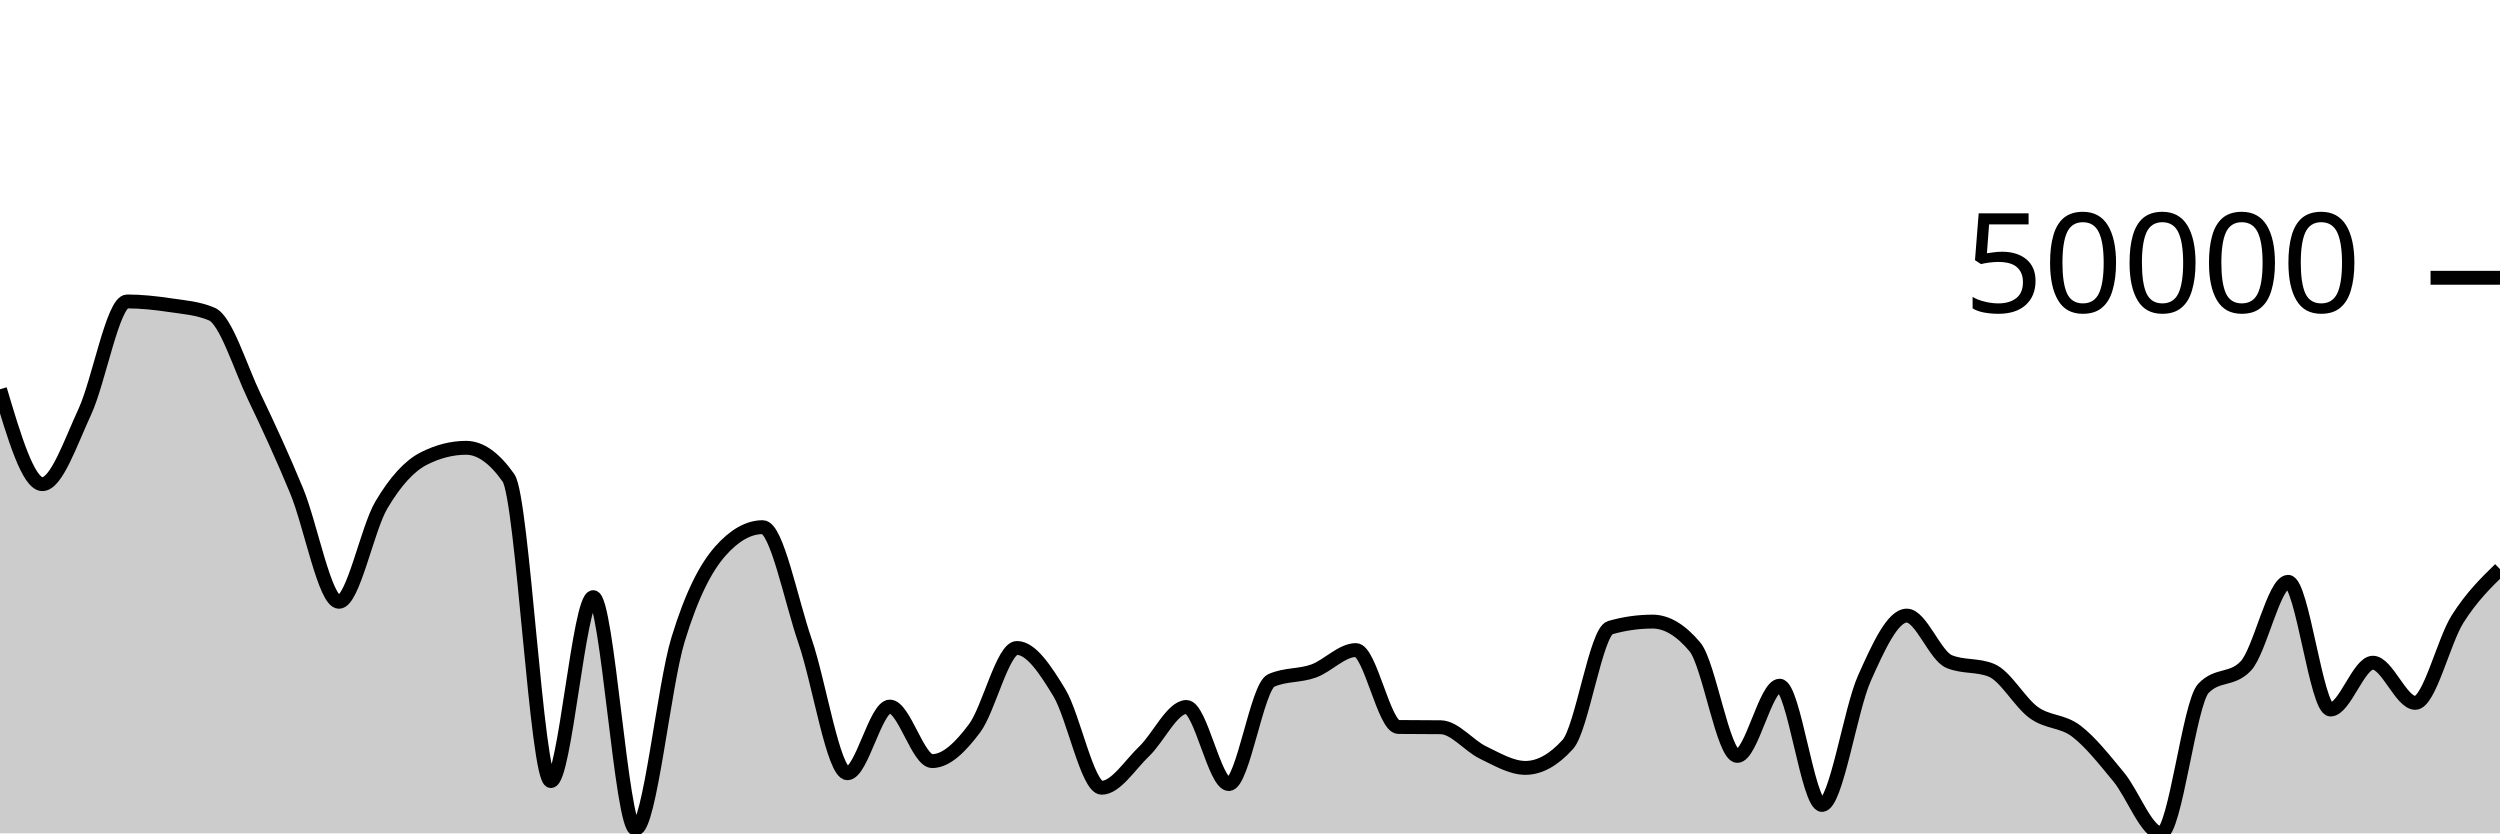
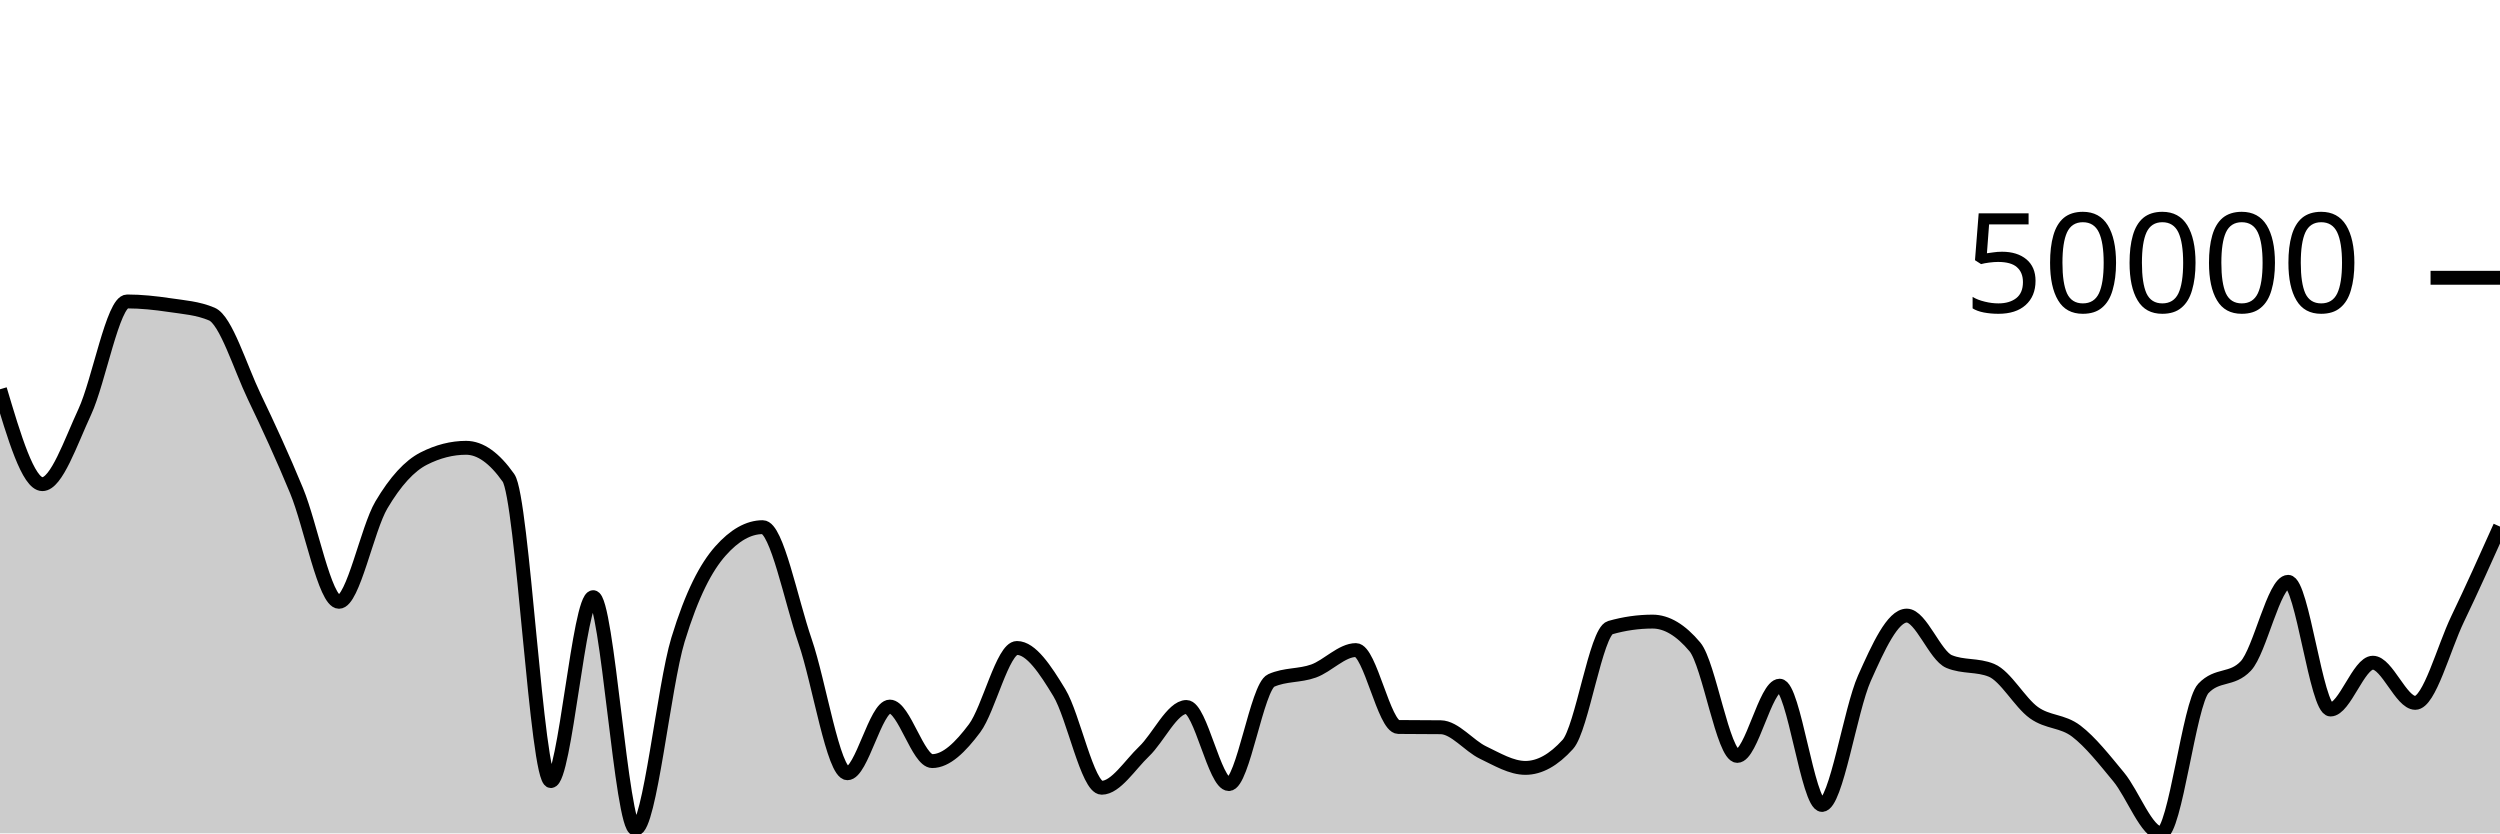
<svg xmlns="http://www.w3.org/2000/svg" viewBox="0 0 180 60">
  <g transform="translate(0,20)">
-     <path class="area" fill="rgba(0, 0, 0, 0.2)" d="M0,8.028C1.017,11.444,2.034,14.859,3.051,14.859C4.068,14.859,5.085,11.849,6.102,9.657C7.119,7.464,8.136,1.704,9.153,1.704C10.169,1.704,11.186,1.815,12.203,1.966C13.22,2.118,14.237,2.182,15.254,2.614C16.271,3.046,17.288,6.433,18.305,8.554C19.322,10.675,20.339,12.875,21.356,15.338C22.373,17.801,23.39,23.331,24.407,23.331C25.424,23.331,26.441,18.077,27.458,16.359C28.475,14.64,29.492,13.536,30.508,13.019C31.525,12.501,32.542,12.242,33.559,12.242C34.576,12.242,35.593,12.963,36.61,14.406C37.627,15.849,38.644,36.238,39.661,36.238C40.678,36.238,41.695,22.995,42.712,22.995C43.729,22.995,44.746,39.688,45.763,39.688C46.78,39.688,47.797,29.399,48.814,26.065C49.831,22.731,50.847,20.831,51.864,19.681C52.881,18.531,53.898,17.956,54.915,17.956C55.932,17.956,56.949,23.214,57.966,26.167C58.983,29.12,60,35.674,61.017,35.674C62.034,35.674,63.051,30.873,64.068,30.873C65.085,30.873,66.102,34.799,67.119,34.799C68.136,34.799,69.153,33.795,70.169,32.437C71.186,31.08,72.203,26.654,73.22,26.654C74.237,26.654,75.254,28.193,76.271,29.87C77.288,31.548,78.305,36.718,79.322,36.718C80.339,36.718,81.356,35.074,82.373,34.104C83.39,33.135,84.407,30.902,85.424,30.902C86.441,30.902,87.458,36.454,88.475,36.454C89.492,36.454,90.508,29.449,91.525,28.995C92.542,28.541,93.559,28.679,94.576,28.314C95.593,27.949,96.61,26.805,97.627,26.805C98.644,26.805,99.661,32.33,100.678,32.343C101.695,32.355,102.712,32.349,103.729,32.361C104.746,32.374,105.763,33.696,106.78,34.184C107.797,34.672,108.814,35.288,109.831,35.288C110.847,35.288,111.864,34.725,112.881,33.599C113.898,32.472,114.915,25.48,115.932,25.19C116.949,24.9,117.966,24.755,118.983,24.755C120,24.755,121.017,25.363,122.034,26.577C123.051,27.792,124.068,34.426,125.085,34.426C126.102,34.426,127.119,29.369,128.136,29.369C129.153,29.369,130.169,37.956,131.186,37.956C132.203,37.956,133.22,31.106,134.237,28.834C135.254,26.562,136.271,24.323,137.288,24.323C138.305,24.323,139.322,27.212,140.339,27.632C141.356,28.053,142.373,27.843,143.39,28.263C144.407,28.684,145.424,30.582,146.441,31.311C147.458,32.041,148.475,31.869,149.492,32.64C150.508,33.411,151.525,34.71,152.542,35.937C153.559,37.164,154.576,40,155.593,40C156.61,40,157.627,30.638,158.644,29.565C159.661,28.491,160.678,29.028,161.695,27.954C162.712,26.88,163.729,21.891,164.746,21.891C165.763,21.891,166.78,31.085,167.797,31.085C168.814,31.085,169.831,27.715,170.847,27.715C171.864,27.715,172.881,30.606,173.898,30.606C174.915,30.606,175.932,26.17,176.949,24.565C177.966,22.96,178.983,21.968,180,20.976L180,40C178.983,40,177.966,40,176.949,40C175.932,40,174.915,40,173.898,40C172.881,40,171.864,40,170.847,40C169.831,40,168.814,40,167.797,40C166.78,40,165.763,40,164.746,40C163.729,40,162.712,40,161.695,40C160.678,40,159.661,40,158.644,40C157.627,40,156.61,40,155.593,40C154.576,40,153.559,40,152.542,40C151.525,40,150.508,40,149.492,40C148.475,40,147.458,40,146.441,40C145.424,40,144.407,40,143.39,40C142.373,40,141.356,40,140.339,40C139.322,40,138.305,40,137.288,40C136.271,40,135.254,40,134.237,40C133.22,40,132.203,40,131.186,40C130.169,40,129.153,40,128.136,40C127.119,40,126.102,40,125.085,40C124.068,40,123.051,40,122.034,40C121.017,40,120,40,118.983,40C117.966,40,116.949,40,115.932,40C114.915,40,113.898,40,112.881,40C111.864,40,110.847,40,109.831,40C108.814,40,107.797,40,106.78,40C105.763,40,104.746,40,103.729,40C102.712,40,101.695,40,100.678,40C99.661,40,98.644,40,97.627,40C96.61,40,95.593,40,94.576,40C93.559,40,92.542,40,91.525,40C90.508,40,89.492,40,88.475,40C87.458,40,86.441,40,85.424,40C84.407,40,83.39,40,82.373,40C81.356,40,80.339,40,79.322,40C78.305,40,77.288,40,76.271,40C75.254,40,74.237,40,73.22,40C72.203,40,71.186,40,70.169,40C69.153,40,68.136,40,67.119,40C66.102,40,65.085,40,64.068,40C63.051,40,62.034,40,61.017,40C60,40,58.983,40,57.966,40C56.949,40,55.932,40,54.915,40C53.898,40,52.881,40,51.864,40C50.847,40,49.831,40,48.814,40C47.797,40,46.78,40,45.763,40C44.746,40,43.729,40,42.712,40C41.695,40,40.678,40,39.661,40C38.644,40,37.627,40,36.61,40C35.593,40,34.576,40,33.559,40C32.542,40,31.525,40,30.508,40C29.492,40,28.475,40,27.458,40C26.441,40,25.424,40,24.407,40C23.39,40,22.373,40,21.356,40C20.339,40,19.322,40,18.305,40C17.288,40,16.271,40,15.254,40C14.237,40,13.22,40,12.203,40C11.186,40,10.169,40,9.153,40C8.136,40,7.119,40,6.102,40C5.085,40,4.068,40,3.051,40C2.034,40,1.017,40,0,40Z" />
-     <path class="line" stroke="black" fill="none" d="M0,8.028C1.017,11.444,2.034,14.859,3.051,14.859C4.068,14.859,5.085,11.849,6.102,9.657C7.119,7.464,8.136,1.704,9.153,1.704C10.169,1.704,11.186,1.815,12.203,1.966C13.22,2.118,14.237,2.182,15.254,2.614C16.271,3.046,17.288,6.433,18.305,8.554C19.322,10.675,20.339,12.875,21.356,15.338C22.373,17.801,23.39,23.331,24.407,23.331C25.424,23.331,26.441,18.077,27.458,16.359C28.475,14.64,29.492,13.536,30.508,13.019C31.525,12.501,32.542,12.242,33.559,12.242C34.576,12.242,35.593,12.963,36.61,14.406C37.627,15.849,38.644,36.238,39.661,36.238C40.678,36.238,41.695,22.995,42.712,22.995C43.729,22.995,44.746,39.688,45.763,39.688C46.78,39.688,47.797,29.399,48.814,26.065C49.831,22.731,50.847,20.831,51.864,19.681C52.881,18.531,53.898,17.956,54.915,17.956C55.932,17.956,56.949,23.214,57.966,26.167C58.983,29.12,60,35.674,61.017,35.674C62.034,35.674,63.051,30.873,64.068,30.873C65.085,30.873,66.102,34.799,67.119,34.799C68.136,34.799,69.153,33.795,70.169,32.437C71.186,31.08,72.203,26.654,73.22,26.654C74.237,26.654,75.254,28.193,76.271,29.87C77.288,31.548,78.305,36.718,79.322,36.718C80.339,36.718,81.356,35.074,82.373,34.104C83.39,33.135,84.407,30.902,85.424,30.902C86.441,30.902,87.458,36.454,88.475,36.454C89.492,36.454,90.508,29.449,91.525,28.995C92.542,28.541,93.559,28.679,94.576,28.314C95.593,27.949,96.61,26.805,97.627,26.805C98.644,26.805,99.661,32.33,100.678,32.343C101.695,32.355,102.712,32.349,103.729,32.361C104.746,32.374,105.763,33.696,106.78,34.184C107.797,34.672,108.814,35.288,109.831,35.288C110.847,35.288,111.864,34.725,112.881,33.599C113.898,32.472,114.915,25.48,115.932,25.19C116.949,24.9,117.966,24.755,118.983,24.755C120,24.755,121.017,25.363,122.034,26.577C123.051,27.792,124.068,34.426,125.085,34.426C126.102,34.426,127.119,29.369,128.136,29.369C129.153,29.369,130.169,37.956,131.186,37.956C132.203,37.956,133.22,31.106,134.237,28.834C135.254,26.562,136.271,24.323,137.288,24.323C138.305,24.323,139.322,27.212,140.339,27.632C141.356,28.053,142.373,27.843,143.39,28.263C144.407,28.684,145.424,30.582,146.441,31.311C147.458,32.041,148.475,31.869,149.492,32.64C150.508,33.411,151.525,34.71,152.542,35.937C153.559,37.164,154.576,40,155.593,40C156.61,40,157.627,30.638,158.644,29.565C159.661,28.491,160.678,29.028,161.695,27.954C162.712,26.88,163.729,21.891,164.746,21.891C165.763,21.891,166.78,31.085,167.797,31.085C168.814,31.085,169.831,27.715,170.847,27.715C171.864,27.715,172.881,30.606,173.898,30.606C174.915,30.606,175.932,26.17,176.949,24.565C177.966,22.96,178.983,21.968,180,20.976" />
+     <path class="area" fill="rgba(0, 0, 0, 0.2)" d="M0,8.028C1.017,11.444,2.034,14.859,3.051,14.859C4.068,14.859,5.085,11.849,6.102,9.657C7.119,7.464,8.136,1.704,9.153,1.704C10.169,1.704,11.186,1.815,12.203,1.966C13.22,2.118,14.237,2.182,15.254,2.614C16.271,3.046,17.288,6.433,18.305,8.554C19.322,10.675,20.339,12.875,21.356,15.338C22.373,17.801,23.39,23.331,24.407,23.331C25.424,23.331,26.441,18.077,27.458,16.359C28.475,14.64,29.492,13.536,30.508,13.019C31.525,12.501,32.542,12.242,33.559,12.242C34.576,12.242,35.593,12.963,36.61,14.406C37.627,15.849,38.644,36.238,39.661,36.238C40.678,36.238,41.695,22.995,42.712,22.995C43.729,22.995,44.746,39.688,45.763,39.688C46.78,39.688,47.797,29.399,48.814,26.065C49.831,22.731,50.847,20.831,51.864,19.681C52.881,18.531,53.898,17.956,54.915,17.956C55.932,17.956,56.949,23.214,57.966,26.167C58.983,29.12,60,35.674,61.017,35.674C62.034,35.674,63.051,30.873,64.068,30.873C65.085,30.873,66.102,34.799,67.119,34.799C68.136,34.799,69.153,33.795,70.169,32.437C71.186,31.08,72.203,26.654,73.22,26.654C74.237,26.654,75.254,28.193,76.271,29.87C77.288,31.548,78.305,36.718,79.322,36.718C80.339,36.718,81.356,35.074,82.373,34.104C83.39,33.135,84.407,30.902,85.424,30.902C86.441,30.902,87.458,36.454,88.475,36.454C89.492,36.454,90.508,29.449,91.525,28.995C92.542,28.541,93.559,28.679,94.576,28.314C95.593,27.949,96.61,26.805,97.627,26.805C98.644,26.805,99.661,32.33,100.678,32.343C101.695,32.355,102.712,32.349,103.729,32.361C104.746,32.374,105.763,33.696,106.78,34.184C107.797,34.672,108.814,35.288,109.831,35.288C110.847,35.288,111.864,34.725,112.881,33.599C113.898,32.472,114.915,25.48,115.932,25.19C116.949,24.9,117.966,24.755,118.983,24.755C120,24.755,121.017,25.363,122.034,26.577C123.051,27.792,124.068,34.426,125.085,34.426C126.102,34.426,127.119,29.369,128.136,29.369C129.153,29.369,130.169,37.956,131.186,37.956C132.203,37.956,133.22,31.106,134.237,28.834C135.254,26.562,136.271,24.323,137.288,24.323C138.305,24.323,139.322,27.212,140.339,27.632C141.356,28.053,142.373,27.843,143.39,28.263C144.407,28.684,145.424,30.582,146.441,31.311C147.458,32.041,148.475,31.869,149.492,32.64C150.508,33.411,151.525,34.71,152.542,35.937C153.559,37.164,154.576,40,155.593,40C156.61,40,157.627,30.638,158.644,29.565C159.661,28.491,160.678,29.028,161.695,27.954C162.712,26.88,163.729,21.891,164.746,21.891C165.763,21.891,166.78,31.085,167.797,31.085C168.814,31.085,169.831,27.715,170.847,27.715C171.864,27.715,172.881,30.606,173.898,30.606C174.915,30.606,175.932,26.68,176.949,24.565C177.966,22.449,178.983,20.182,180,17.914L180,40C178.983,40,177.966,40,176.949,40C175.932,40,174.915,40,173.898,40C172.881,40,171.864,40,170.847,40C169.831,40,168.814,40,167.797,40C166.78,40,165.763,40,164.746,40C163.729,40,162.712,40,161.695,40C160.678,40,159.661,40,158.644,40C157.627,40,156.61,40,155.593,40C154.576,40,153.559,40,152.542,40C151.525,40,150.508,40,149.492,40C148.475,40,147.458,40,146.441,40C145.424,40,144.407,40,143.39,40C142.373,40,141.356,40,140.339,40C139.322,40,138.305,40,137.288,40C136.271,40,135.254,40,134.237,40C133.22,40,132.203,40,131.186,40C130.169,40,129.153,40,128.136,40C127.119,40,126.102,40,125.085,40C124.068,40,123.051,40,122.034,40C121.017,40,120,40,118.983,40C117.966,40,116.949,40,115.932,40C114.915,40,113.898,40,112.881,40C111.864,40,110.847,40,109.831,40C108.814,40,107.797,40,106.78,40C105.763,40,104.746,40,103.729,40C102.712,40,101.695,40,100.678,40C99.661,40,98.644,40,97.627,40C96.61,40,95.593,40,94.576,40C93.559,40,92.542,40,91.525,40C90.508,40,89.492,40,88.475,40C87.458,40,86.441,40,85.424,40C84.407,40,83.39,40,82.373,40C81.356,40,80.339,40,79.322,40C78.305,40,77.288,40,76.271,40C75.254,40,74.237,40,73.22,40C72.203,40,71.186,40,70.169,40C69.153,40,68.136,40,67.119,40C66.102,40,65.085,40,64.068,40C63.051,40,62.034,40,61.017,40C60,40,58.983,40,57.966,40C56.949,40,55.932,40,54.915,40C53.898,40,52.881,40,51.864,40C50.847,40,49.831,40,48.814,40C47.797,40,46.78,40,45.763,40C44.746,40,43.729,40,42.712,40C41.695,40,40.678,40,39.661,40C38.644,40,37.627,40,36.61,40C35.593,40,34.576,40,33.559,40C32.542,40,31.525,40,30.508,40C29.492,40,28.475,40,27.458,40C26.441,40,25.424,40,24.407,40C23.39,40,22.373,40,21.356,40C20.339,40,19.322,40,18.305,40C17.288,40,16.271,40,15.254,40C14.237,40,13.22,40,12.203,40C11.186,40,10.169,40,9.153,40C8.136,40,7.119,40,6.102,40C5.085,40,4.068,40,3.051,40C2.034,40,1.017,40,0,40Z" />
+     <path class="line" stroke="black" fill="none" d="M0,8.028C1.017,11.444,2.034,14.859,3.051,14.859C4.068,14.859,5.085,11.849,6.102,9.657C7.119,7.464,8.136,1.704,9.153,1.704C10.169,1.704,11.186,1.815,12.203,1.966C13.22,2.118,14.237,2.182,15.254,2.614C16.271,3.046,17.288,6.433,18.305,8.554C19.322,10.675,20.339,12.875,21.356,15.338C22.373,17.801,23.39,23.331,24.407,23.331C25.424,23.331,26.441,18.077,27.458,16.359C28.475,14.64,29.492,13.536,30.508,13.019C31.525,12.501,32.542,12.242,33.559,12.242C34.576,12.242,35.593,12.963,36.61,14.406C37.627,15.849,38.644,36.238,39.661,36.238C40.678,36.238,41.695,22.995,42.712,22.995C43.729,22.995,44.746,39.688,45.763,39.688C46.78,39.688,47.797,29.399,48.814,26.065C49.831,22.731,50.847,20.831,51.864,19.681C52.881,18.531,53.898,17.956,54.915,17.956C55.932,17.956,56.949,23.214,57.966,26.167C58.983,29.12,60,35.674,61.017,35.674C62.034,35.674,63.051,30.873,64.068,30.873C65.085,30.873,66.102,34.799,67.119,34.799C68.136,34.799,69.153,33.795,70.169,32.437C71.186,31.08,72.203,26.654,73.22,26.654C74.237,26.654,75.254,28.193,76.271,29.87C77.288,31.548,78.305,36.718,79.322,36.718C80.339,36.718,81.356,35.074,82.373,34.104C83.39,33.135,84.407,30.902,85.424,30.902C86.441,30.902,87.458,36.454,88.475,36.454C89.492,36.454,90.508,29.449,91.525,28.995C92.542,28.541,93.559,28.679,94.576,28.314C95.593,27.949,96.61,26.805,97.627,26.805C98.644,26.805,99.661,32.33,100.678,32.343C101.695,32.355,102.712,32.349,103.729,32.361C104.746,32.374,105.763,33.696,106.78,34.184C107.797,34.672,108.814,35.288,109.831,35.288C110.847,35.288,111.864,34.725,112.881,33.599C113.898,32.472,114.915,25.48,115.932,25.19C116.949,24.9,117.966,24.755,118.983,24.755C120,24.755,121.017,25.363,122.034,26.577C123.051,27.792,124.068,34.426,125.085,34.426C126.102,34.426,127.119,29.369,128.136,29.369C129.153,29.369,130.169,37.956,131.186,37.956C132.203,37.956,133.22,31.106,134.237,28.834C135.254,26.562,136.271,24.323,137.288,24.323C138.305,24.323,139.322,27.212,140.339,27.632C141.356,28.053,142.373,27.843,143.39,28.263C144.407,28.684,145.424,30.582,146.441,31.311C147.458,32.041,148.475,31.869,149.492,32.64C150.508,33.411,151.525,34.71,152.542,35.937C153.559,37.164,154.576,40,155.593,40C156.61,40,157.627,30.638,158.644,29.565C159.661,28.491,160.678,29.028,161.695,27.954C162.712,26.88,163.729,21.891,164.746,21.891C165.763,21.891,166.78,31.085,167.797,31.085C168.814,31.085,169.831,27.715,170.847,27.715C171.864,27.715,172.881,30.606,173.898,30.606C174.915,30.606,175.932,26.68,176.949,24.565C177.966,22.449,178.983,20.182,180,17.914" />
    <path class="axis-ceiling" stroke-width="1" stroke="black" fill="none" d="M175,0L180,0" />
    <text class="axis-ceiling-label" font-family="sans-serif" text-anchor="end" font-size="10px" x="170" y="2.5">50000</text>
  </g>
</svg>
